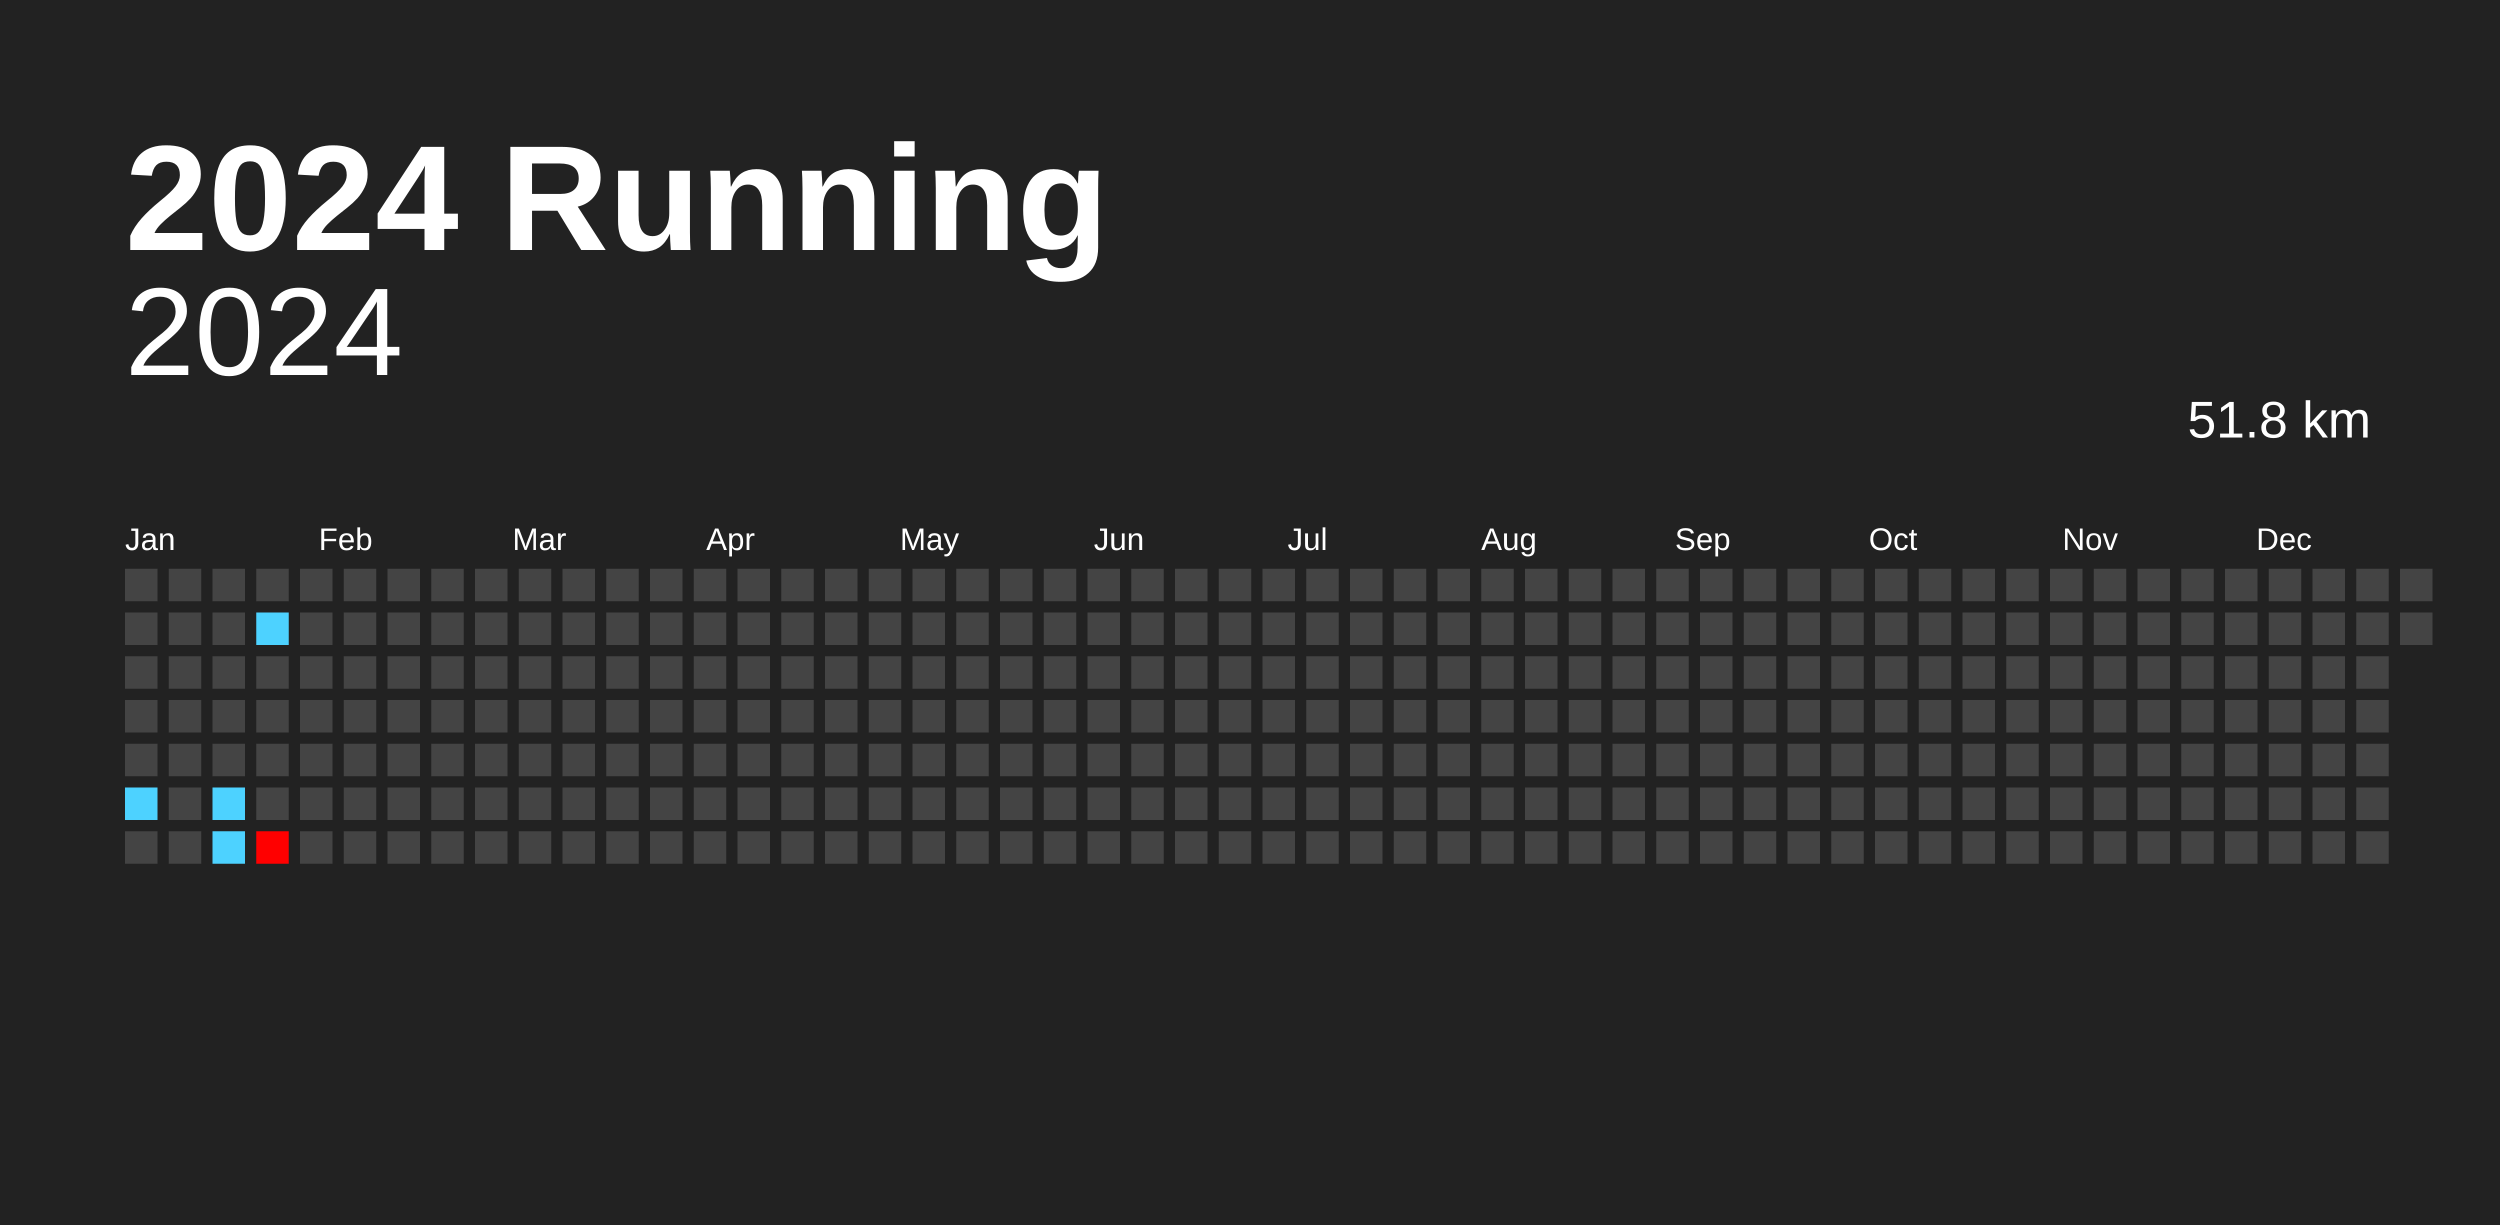
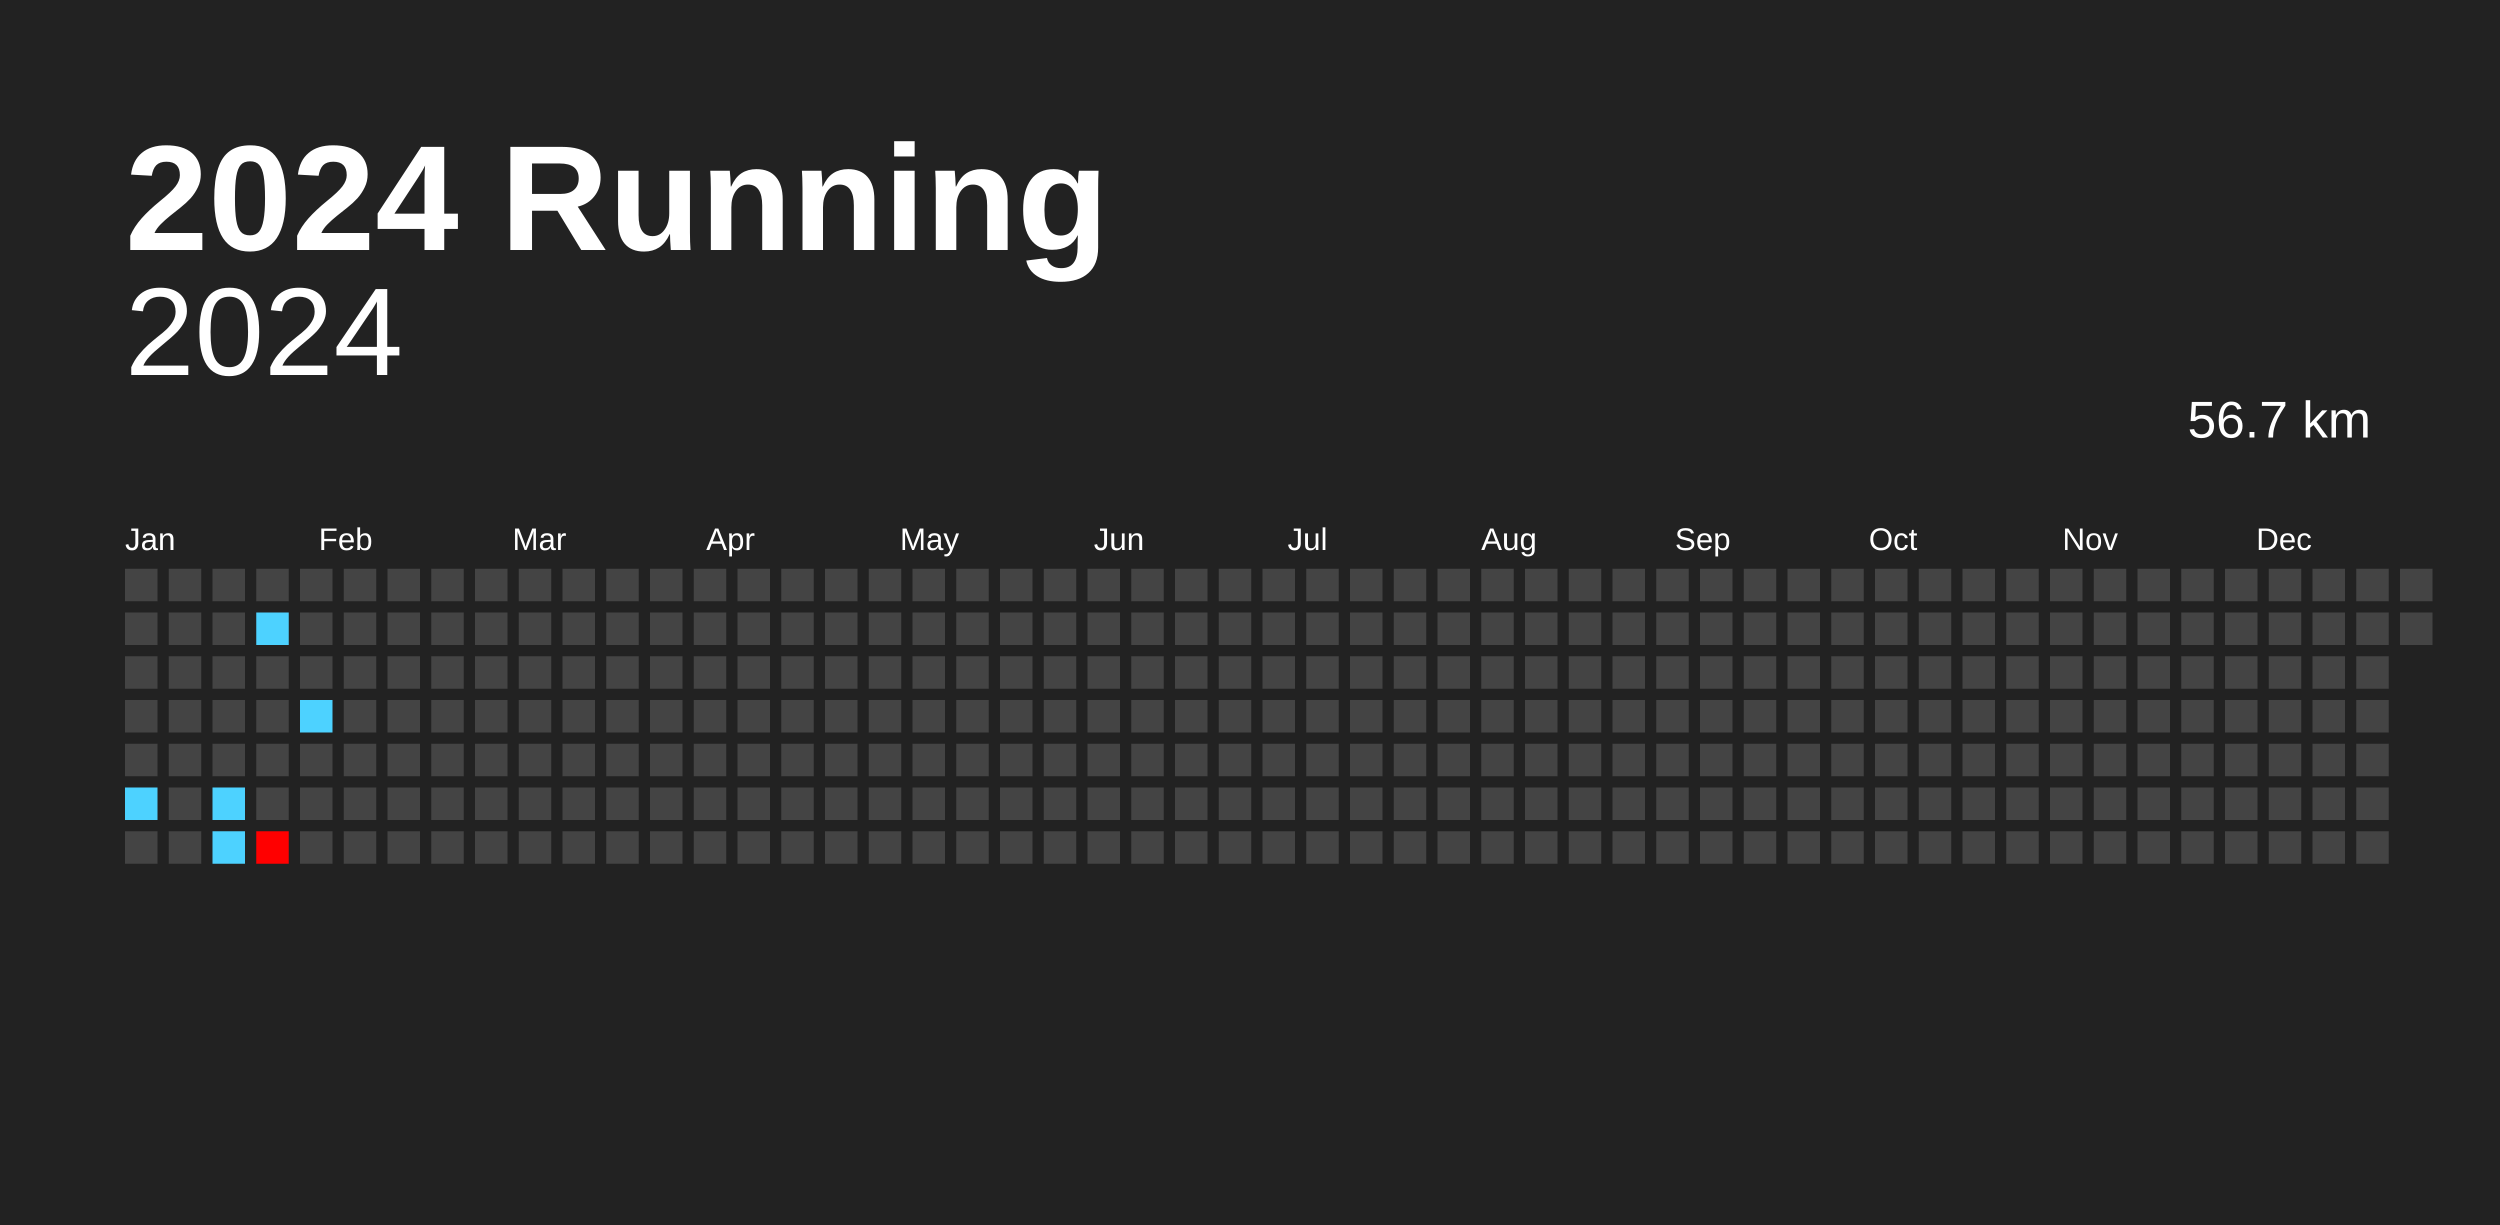
<svg xmlns="http://www.w3.org/2000/svg" baseProfile="full" height="98mm" version="1.1" viewBox="0,0,200,98" width="200mm">
  <defs />
  <rect fill="#222222" height="98" width="200" x="0" y="0" />
  <text fill="#FFFFFF" style="font-size:12px; font-family:Arial; font-weight:bold;" x="10" y="20">2024 Running</text>
  <text alignment-baseline="hanging" fill="#FFFFFF" style="font-size:10.0px; font-family:Arial;" x="10" y="30">2024</text>
-   <text alignment-baseline="hanging" fill="#FFFFFF" style="font-size:4.125px; font-family:Arial;" x="175" y="35">51.8 km</text>
+   <text alignment-baseline="hanging" fill="#FFFFFF" style="font-size:4.125px; font-family:Arial;" x="175" y="35">56.7 km</text>
  <text fill="#FFFFFF" style="font-size:2.5px; font-family:Arial" x="10.0" y="44">Jan</text>
  <text fill="#FFFFFF" style="font-size:2.5px; font-family:Arial" x="25.5" y="44">Feb</text>
  <text fill="#FFFFFF" style="font-size:2.5px; font-family:Arial" x="41.0" y="44">Mar</text>
  <text fill="#FFFFFF" style="font-size:2.5px; font-family:Arial" x="56.5" y="44">Apr</text>
  <text fill="#FFFFFF" style="font-size:2.5px; font-family:Arial" x="72.0" y="44">May</text>
  <text fill="#FFFFFF" style="font-size:2.5px; font-family:Arial" x="87.5" y="44">Jun</text>
  <text fill="#FFFFFF" style="font-size:2.5px; font-family:Arial" x="103.0" y="44">Jul</text>
  <text fill="#FFFFFF" style="font-size:2.5px; font-family:Arial" x="118.5" y="44">Aug</text>
  <text fill="#FFFFFF" style="font-size:2.5px; font-family:Arial" x="134.0" y="44">Sep</text>
  <text fill="#FFFFFF" style="font-size:2.5px; font-family:Arial" x="149.5" y="44">Oct</text>
  <text fill="#FFFFFF" style="font-size:2.5px; font-family:Arial" x="165.0" y="44">Nov</text>
  <text fill="#FFFFFF" style="font-size:2.5px; font-family:Arial" x="180.5" y="44">Dec</text>
  <rect fill="#444444" height="2.6" width="2.6" x="10.0" y="45.5" />
  <rect fill="#444444" height="2.6" width="2.6" x="10.0" y="49.0" />
  <rect fill="#444444" height="2.6" width="2.6" x="10.0" y="52.5" />
  <rect fill="#444444" height="2.6" width="2.6" x="10.0" y="56.0" />
  <rect fill="#444444" height="2.6" width="2.6" x="10.0" y="59.5" />
  <rect fill="#4dd2ff" height="2.6" width="2.6" x="10.0" y="63.0" />
  <rect fill="#444444" height="2.6" width="2.6" x="10.0" y="66.5" />
  <rect fill="#444444" height="2.6" width="2.6" x="13.5" y="45.5" />
  <rect fill="#444444" height="2.6" width="2.6" x="13.5" y="49.0" />
  <rect fill="#444444" height="2.6" width="2.6" x="13.5" y="52.5" />
  <rect fill="#444444" height="2.6" width="2.6" x="13.5" y="56.0" />
  <rect fill="#444444" height="2.6" width="2.6" x="13.5" y="59.5" />
  <rect fill="#444444" height="2.6" width="2.6" x="13.5" y="63.0" />
  <rect fill="#444444" height="2.6" width="2.6" x="13.5" y="66.5" />
  <rect fill="#444444" height="2.6" width="2.6" x="17.0" y="45.5" />
  <rect fill="#444444" height="2.6" width="2.6" x="17.0" y="49.0" />
  <rect fill="#444444" height="2.6" width="2.6" x="17.0" y="52.5" />
  <rect fill="#444444" height="2.6" width="2.6" x="17.0" y="56.0" />
  <rect fill="#444444" height="2.6" width="2.6" x="17.0" y="59.5" />
  <rect fill="#4dd2ff" height="2.6" width="2.6" x="17.0" y="63.0" />
  <rect fill="#4dd2ff" height="2.6" width="2.6" x="17.0" y="66.5" />
  <rect fill="#444444" height="2.6" width="2.6" x="20.5" y="45.5" />
  <rect fill="#4dd2ff" height="2.6" width="2.6" x="20.5" y="49.0" />
  <rect fill="#444444" height="2.6" width="2.6" x="20.5" y="52.5" />
  <rect fill="#444444" height="2.6" width="2.6" x="20.5" y="56.0" />
  <rect fill="#444444" height="2.6" width="2.6" x="20.5" y="59.5" />
  <rect fill="#444444" height="2.6" width="2.6" x="20.5" y="63.0" />
  <rect fill="red" height="2.6" width="2.6" x="20.5" y="66.5" />
  <rect fill="#444444" height="2.6" width="2.6" x="24.0" y="45.5" />
  <rect fill="#444444" height="2.6" width="2.6" x="24.0" y="49.0" />
  <rect fill="#444444" height="2.6" width="2.6" x="24.0" y="52.5" />
-   <rect fill="#444444" height="2.6" width="2.6" x="24.0" y="56.0" />
+   <rect fill="#4dd2ff" height="2.6" width="2.6" x="24.0" y="56.0" />
  <rect fill="#444444" height="2.6" width="2.6" x="24.0" y="59.5" />
  <rect fill="#444444" height="2.6" width="2.6" x="24.0" y="63.0" />
  <rect fill="#444444" height="2.6" width="2.6" x="24.0" y="66.5" />
  <rect fill="#444444" height="2.6" width="2.6" x="27.5" y="45.5" />
  <rect fill="#444444" height="2.6" width="2.6" x="27.5" y="49.0" />
  <rect fill="#444444" height="2.6" width="2.6" x="27.5" y="52.5" />
  <rect fill="#444444" height="2.6" width="2.6" x="27.5" y="56.0" />
  <rect fill="#444444" height="2.6" width="2.6" x="27.5" y="59.5" />
  <rect fill="#444444" height="2.6" width="2.6" x="27.5" y="63.0" />
  <rect fill="#444444" height="2.6" width="2.6" x="27.5" y="66.5" />
  <rect fill="#444444" height="2.6" width="2.6" x="31.0" y="45.5" />
  <rect fill="#444444" height="2.6" width="2.6" x="31.0" y="49.0" />
  <rect fill="#444444" height="2.6" width="2.6" x="31.0" y="52.5" />
  <rect fill="#444444" height="2.6" width="2.6" x="31.0" y="56.0" />
  <rect fill="#444444" height="2.6" width="2.6" x="31.0" y="59.5" />
  <rect fill="#444444" height="2.6" width="2.6" x="31.0" y="63.0" />
  <rect fill="#444444" height="2.6" width="2.6" x="31.0" y="66.5" />
  <rect fill="#444444" height="2.6" width="2.6" x="34.5" y="45.5" />
  <rect fill="#444444" height="2.6" width="2.6" x="34.5" y="49.0" />
  <rect fill="#444444" height="2.6" width="2.6" x="34.5" y="52.5" />
  <rect fill="#444444" height="2.6" width="2.6" x="34.5" y="56.0" />
  <rect fill="#444444" height="2.6" width="2.6" x="34.5" y="59.5" />
  <rect fill="#444444" height="2.6" width="2.6" x="34.5" y="63.0" />
  <rect fill="#444444" height="2.6" width="2.6" x="34.5" y="66.5" />
  <rect fill="#444444" height="2.6" width="2.6" x="38.0" y="45.5" />
  <rect fill="#444444" height="2.6" width="2.6" x="38.0" y="49.0" />
  <rect fill="#444444" height="2.6" width="2.6" x="38.0" y="52.5" />
  <rect fill="#444444" height="2.6" width="2.6" x="38.0" y="56.0" />
  <rect fill="#444444" height="2.6" width="2.6" x="38.0" y="59.5" />
  <rect fill="#444444" height="2.6" width="2.6" x="38.0" y="63.0" />
  <rect fill="#444444" height="2.6" width="2.6" x="38.0" y="66.5" />
  <rect fill="#444444" height="2.6" width="2.6" x="41.5" y="45.5" />
  <rect fill="#444444" height="2.6" width="2.6" x="41.5" y="49.0" />
  <rect fill="#444444" height="2.6" width="2.6" x="41.5" y="52.5" />
  <rect fill="#444444" height="2.6" width="2.6" x="41.5" y="56.0" />
  <rect fill="#444444" height="2.6" width="2.6" x="41.5" y="59.5" />
  <rect fill="#444444" height="2.6" width="2.6" x="41.5" y="63.0" />
  <rect fill="#444444" height="2.6" width="2.6" x="41.5" y="66.5" />
  <rect fill="#444444" height="2.6" width="2.6" x="45.0" y="45.5" />
  <rect fill="#444444" height="2.6" width="2.6" x="45.0" y="49.0" />
  <rect fill="#444444" height="2.6" width="2.6" x="45.0" y="52.5" />
  <rect fill="#444444" height="2.6" width="2.6" x="45.0" y="56.0" />
  <rect fill="#444444" height="2.6" width="2.6" x="45.0" y="59.5" />
  <rect fill="#444444" height="2.6" width="2.6" x="45.0" y="63.0" />
  <rect fill="#444444" height="2.6" width="2.6" x="45.0" y="66.5" />
  <rect fill="#444444" height="2.6" width="2.6" x="48.5" y="45.5" />
  <rect fill="#444444" height="2.6" width="2.6" x="48.5" y="49.0" />
  <rect fill="#444444" height="2.6" width="2.6" x="48.5" y="52.5" />
  <rect fill="#444444" height="2.6" width="2.6" x="48.5" y="56.0" />
  <rect fill="#444444" height="2.6" width="2.6" x="48.5" y="59.5" />
  <rect fill="#444444" height="2.6" width="2.6" x="48.5" y="63.0" />
  <rect fill="#444444" height="2.6" width="2.6" x="48.5" y="66.5" />
  <rect fill="#444444" height="2.6" width="2.6" x="52.0" y="45.5" />
  <rect fill="#444444" height="2.6" width="2.6" x="52.0" y="49.0" />
  <rect fill="#444444" height="2.6" width="2.6" x="52.0" y="52.5" />
  <rect fill="#444444" height="2.6" width="2.6" x="52.0" y="56.0" />
  <rect fill="#444444" height="2.6" width="2.6" x="52.0" y="59.5" />
  <rect fill="#444444" height="2.6" width="2.6" x="52.0" y="63.0" />
  <rect fill="#444444" height="2.6" width="2.6" x="52.0" y="66.5" />
  <rect fill="#444444" height="2.6" width="2.6" x="55.5" y="45.5" />
  <rect fill="#444444" height="2.6" width="2.6" x="55.5" y="49.0" />
  <rect fill="#444444" height="2.6" width="2.6" x="55.5" y="52.5" />
  <rect fill="#444444" height="2.6" width="2.6" x="55.5" y="56.0" />
  <rect fill="#444444" height="2.6" width="2.6" x="55.5" y="59.5" />
  <rect fill="#444444" height="2.6" width="2.6" x="55.5" y="63.0" />
  <rect fill="#444444" height="2.6" width="2.6" x="55.5" y="66.5" />
  <rect fill="#444444" height="2.6" width="2.6" x="59.0" y="45.5" />
  <rect fill="#444444" height="2.6" width="2.6" x="59.0" y="49.0" />
  <rect fill="#444444" height="2.6" width="2.6" x="59.0" y="52.5" />
  <rect fill="#444444" height="2.6" width="2.6" x="59.0" y="56.0" />
  <rect fill="#444444" height="2.6" width="2.6" x="59.0" y="59.5" />
  <rect fill="#444444" height="2.6" width="2.6" x="59.0" y="63.0" />
  <rect fill="#444444" height="2.6" width="2.6" x="59.0" y="66.5" />
  <rect fill="#444444" height="2.6" width="2.6" x="62.5" y="45.5" />
  <rect fill="#444444" height="2.6" width="2.6" x="62.5" y="49.0" />
  <rect fill="#444444" height="2.6" width="2.6" x="62.5" y="52.5" />
  <rect fill="#444444" height="2.6" width="2.6" x="62.5" y="56.0" />
  <rect fill="#444444" height="2.6" width="2.6" x="62.5" y="59.5" />
  <rect fill="#444444" height="2.6" width="2.6" x="62.5" y="63.0" />
  <rect fill="#444444" height="2.6" width="2.6" x="62.5" y="66.5" />
  <rect fill="#444444" height="2.6" width="2.6" x="66.0" y="45.5" />
  <rect fill="#444444" height="2.6" width="2.6" x="66.0" y="49.0" />
  <rect fill="#444444" height="2.6" width="2.6" x="66.0" y="52.5" />
  <rect fill="#444444" height="2.6" width="2.6" x="66.0" y="56.0" />
  <rect fill="#444444" height="2.6" width="2.6" x="66.0" y="59.5" />
  <rect fill="#444444" height="2.6" width="2.6" x="66.0" y="63.0" />
  <rect fill="#444444" height="2.6" width="2.6" x="66.0" y="66.5" />
  <rect fill="#444444" height="2.6" width="2.6" x="69.5" y="45.5" />
  <rect fill="#444444" height="2.6" width="2.6" x="69.5" y="49.0" />
  <rect fill="#444444" height="2.6" width="2.6" x="69.5" y="52.5" />
  <rect fill="#444444" height="2.6" width="2.6" x="69.5" y="56.0" />
  <rect fill="#444444" height="2.6" width="2.6" x="69.5" y="59.5" />
  <rect fill="#444444" height="2.6" width="2.6" x="69.5" y="63.0" />
  <rect fill="#444444" height="2.6" width="2.6" x="69.5" y="66.5" />
  <rect fill="#444444" height="2.6" width="2.6" x="73.0" y="45.5" />
  <rect fill="#444444" height="2.6" width="2.6" x="73.0" y="49.0" />
  <rect fill="#444444" height="2.6" width="2.6" x="73.0" y="52.5" />
  <rect fill="#444444" height="2.6" width="2.6" x="73.0" y="56.0" />
  <rect fill="#444444" height="2.6" width="2.6" x="73.0" y="59.5" />
  <rect fill="#444444" height="2.6" width="2.6" x="73.0" y="63.0" />
  <rect fill="#444444" height="2.6" width="2.6" x="73.0" y="66.5" />
  <rect fill="#444444" height="2.6" width="2.6" x="76.5" y="45.5" />
  <rect fill="#444444" height="2.6" width="2.6" x="76.5" y="49.0" />
  <rect fill="#444444" height="2.6" width="2.6" x="76.5" y="52.5" />
  <rect fill="#444444" height="2.6" width="2.6" x="76.5" y="56.0" />
  <rect fill="#444444" height="2.6" width="2.6" x="76.5" y="59.5" />
  <rect fill="#444444" height="2.6" width="2.6" x="76.5" y="63.0" />
  <rect fill="#444444" height="2.6" width="2.6" x="76.5" y="66.5" />
  <rect fill="#444444" height="2.6" width="2.6" x="80.0" y="45.5" />
  <rect fill="#444444" height="2.6" width="2.6" x="80.0" y="49.0" />
  <rect fill="#444444" height="2.6" width="2.6" x="80.0" y="52.5" />
  <rect fill="#444444" height="2.6" width="2.6" x="80.0" y="56.0" />
  <rect fill="#444444" height="2.6" width="2.6" x="80.0" y="59.5" />
  <rect fill="#444444" height="2.6" width="2.6" x="80.0" y="63.0" />
  <rect fill="#444444" height="2.6" width="2.6" x="80.0" y="66.5" />
  <rect fill="#444444" height="2.6" width="2.6" x="83.5" y="45.5" />
  <rect fill="#444444" height="2.6" width="2.6" x="83.5" y="49.0" />
  <rect fill="#444444" height="2.6" width="2.6" x="83.5" y="52.5" />
  <rect fill="#444444" height="2.6" width="2.6" x="83.5" y="56.0" />
  <rect fill="#444444" height="2.6" width="2.6" x="83.5" y="59.5" />
  <rect fill="#444444" height="2.6" width="2.6" x="83.5" y="63.0" />
  <rect fill="#444444" height="2.6" width="2.6" x="83.5" y="66.5" />
  <rect fill="#444444" height="2.6" width="2.6" x="87.0" y="45.5" />
  <rect fill="#444444" height="2.6" width="2.6" x="87.0" y="49.0" />
  <rect fill="#444444" height="2.6" width="2.6" x="87.0" y="52.5" />
  <rect fill="#444444" height="2.6" width="2.6" x="87.0" y="56.0" />
  <rect fill="#444444" height="2.6" width="2.6" x="87.0" y="59.5" />
  <rect fill="#444444" height="2.6" width="2.6" x="87.0" y="63.0" />
  <rect fill="#444444" height="2.6" width="2.6" x="87.0" y="66.5" />
  <rect fill="#444444" height="2.6" width="2.6" x="90.5" y="45.5" />
  <rect fill="#444444" height="2.6" width="2.6" x="90.5" y="49.0" />
  <rect fill="#444444" height="2.6" width="2.6" x="90.5" y="52.5" />
  <rect fill="#444444" height="2.6" width="2.6" x="90.5" y="56.0" />
  <rect fill="#444444" height="2.6" width="2.6" x="90.5" y="59.5" />
  <rect fill="#444444" height="2.6" width="2.6" x="90.5" y="63.0" />
  <rect fill="#444444" height="2.6" width="2.6" x="90.5" y="66.5" />
  <rect fill="#444444" height="2.6" width="2.6" x="94.0" y="45.5" />
  <rect fill="#444444" height="2.6" width="2.6" x="94.0" y="49.0" />
  <rect fill="#444444" height="2.6" width="2.6" x="94.0" y="52.5" />
  <rect fill="#444444" height="2.6" width="2.6" x="94.0" y="56.0" />
  <rect fill="#444444" height="2.6" width="2.6" x="94.0" y="59.5" />
  <rect fill="#444444" height="2.6" width="2.6" x="94.0" y="63.0" />
  <rect fill="#444444" height="2.6" width="2.6" x="94.0" y="66.5" />
  <rect fill="#444444" height="2.6" width="2.6" x="97.5" y="45.5" />
  <rect fill="#444444" height="2.6" width="2.6" x="97.5" y="49.0" />
  <rect fill="#444444" height="2.6" width="2.6" x="97.5" y="52.5" />
  <rect fill="#444444" height="2.6" width="2.6" x="97.5" y="56.0" />
  <rect fill="#444444" height="2.6" width="2.6" x="97.5" y="59.5" />
  <rect fill="#444444" height="2.6" width="2.6" x="97.5" y="63.0" />
  <rect fill="#444444" height="2.6" width="2.6" x="97.5" y="66.5" />
  <rect fill="#444444" height="2.6" width="2.6" x="101.0" y="45.5" />
  <rect fill="#444444" height="2.6" width="2.6" x="101.0" y="49.0" />
  <rect fill="#444444" height="2.6" width="2.6" x="101.0" y="52.5" />
  <rect fill="#444444" height="2.6" width="2.6" x="101.0" y="56.0" />
  <rect fill="#444444" height="2.6" width="2.6" x="101.0" y="59.5" />
  <rect fill="#444444" height="2.6" width="2.6" x="101.0" y="63.0" />
  <rect fill="#444444" height="2.6" width="2.6" x="101.0" y="66.5" />
  <rect fill="#444444" height="2.6" width="2.6" x="104.5" y="45.5" />
  <rect fill="#444444" height="2.6" width="2.6" x="104.5" y="49.0" />
  <rect fill="#444444" height="2.6" width="2.6" x="104.5" y="52.5" />
  <rect fill="#444444" height="2.6" width="2.6" x="104.5" y="56.0" />
  <rect fill="#444444" height="2.6" width="2.6" x="104.5" y="59.5" />
  <rect fill="#444444" height="2.6" width="2.6" x="104.5" y="63.0" />
  <rect fill="#444444" height="2.6" width="2.6" x="104.5" y="66.5" />
  <rect fill="#444444" height="2.6" width="2.6" x="108.0" y="45.5" />
  <rect fill="#444444" height="2.6" width="2.6" x="108.0" y="49.0" />
  <rect fill="#444444" height="2.6" width="2.6" x="108.0" y="52.5" />
  <rect fill="#444444" height="2.6" width="2.6" x="108.0" y="56.0" />
  <rect fill="#444444" height="2.6" width="2.6" x="108.0" y="59.5" />
  <rect fill="#444444" height="2.6" width="2.6" x="108.0" y="63.0" />
  <rect fill="#444444" height="2.6" width="2.6" x="108.0" y="66.5" />
  <rect fill="#444444" height="2.6" width="2.6" x="111.5" y="45.5" />
  <rect fill="#444444" height="2.6" width="2.6" x="111.5" y="49.0" />
  <rect fill="#444444" height="2.6" width="2.6" x="111.5" y="52.5" />
  <rect fill="#444444" height="2.6" width="2.6" x="111.5" y="56.0" />
  <rect fill="#444444" height="2.6" width="2.6" x="111.5" y="59.5" />
  <rect fill="#444444" height="2.6" width="2.6" x="111.5" y="63.0" />
  <rect fill="#444444" height="2.6" width="2.6" x="111.5" y="66.5" />
  <rect fill="#444444" height="2.6" width="2.6" x="115.0" y="45.5" />
  <rect fill="#444444" height="2.6" width="2.6" x="115.0" y="49.0" />
  <rect fill="#444444" height="2.6" width="2.6" x="115.0" y="52.5" />
  <rect fill="#444444" height="2.6" width="2.6" x="115.0" y="56.0" />
  <rect fill="#444444" height="2.6" width="2.6" x="115.0" y="59.5" />
  <rect fill="#444444" height="2.6" width="2.6" x="115.0" y="63.0" />
  <rect fill="#444444" height="2.6" width="2.6" x="115.0" y="66.5" />
  <rect fill="#444444" height="2.6" width="2.6" x="118.5" y="45.5" />
  <rect fill="#444444" height="2.6" width="2.6" x="118.5" y="49.0" />
  <rect fill="#444444" height="2.6" width="2.6" x="118.5" y="52.5" />
  <rect fill="#444444" height="2.6" width="2.6" x="118.5" y="56.0" />
  <rect fill="#444444" height="2.6" width="2.6" x="118.5" y="59.5" />
  <rect fill="#444444" height="2.6" width="2.6" x="118.5" y="63.0" />
  <rect fill="#444444" height="2.6" width="2.6" x="118.5" y="66.5" />
  <rect fill="#444444" height="2.6" width="2.6" x="122.0" y="45.5" />
  <rect fill="#444444" height="2.6" width="2.6" x="122.0" y="49.0" />
  <rect fill="#444444" height="2.6" width="2.6" x="122.0" y="52.5" />
  <rect fill="#444444" height="2.6" width="2.6" x="122.0" y="56.0" />
  <rect fill="#444444" height="2.6" width="2.6" x="122.0" y="59.5" />
  <rect fill="#444444" height="2.6" width="2.6" x="122.0" y="63.0" />
  <rect fill="#444444" height="2.6" width="2.6" x="122.0" y="66.5" />
  <rect fill="#444444" height="2.6" width="2.6" x="125.5" y="45.5" />
  <rect fill="#444444" height="2.6" width="2.6" x="125.5" y="49.0" />
  <rect fill="#444444" height="2.6" width="2.6" x="125.5" y="52.5" />
  <rect fill="#444444" height="2.6" width="2.6" x="125.5" y="56.0" />
  <rect fill="#444444" height="2.6" width="2.6" x="125.5" y="59.5" />
  <rect fill="#444444" height="2.6" width="2.6" x="125.5" y="63.0" />
  <rect fill="#444444" height="2.6" width="2.6" x="125.5" y="66.5" />
  <rect fill="#444444" height="2.6" width="2.6" x="129.0" y="45.5" />
  <rect fill="#444444" height="2.6" width="2.6" x="129.0" y="49.0" />
  <rect fill="#444444" height="2.6" width="2.6" x="129.0" y="52.5" />
  <rect fill="#444444" height="2.6" width="2.6" x="129.0" y="56.0" />
  <rect fill="#444444" height="2.6" width="2.6" x="129.0" y="59.5" />
  <rect fill="#444444" height="2.6" width="2.6" x="129.0" y="63.0" />
  <rect fill="#444444" height="2.6" width="2.6" x="129.0" y="66.5" />
  <rect fill="#444444" height="2.6" width="2.6" x="132.5" y="45.5" />
  <rect fill="#444444" height="2.6" width="2.6" x="132.5" y="49.0" />
  <rect fill="#444444" height="2.6" width="2.6" x="132.5" y="52.5" />
  <rect fill="#444444" height="2.6" width="2.6" x="132.5" y="56.0" />
  <rect fill="#444444" height="2.6" width="2.6" x="132.5" y="59.5" />
  <rect fill="#444444" height="2.6" width="2.6" x="132.5" y="63.0" />
  <rect fill="#444444" height="2.6" width="2.6" x="132.5" y="66.5" />
  <rect fill="#444444" height="2.6" width="2.6" x="136.0" y="45.5" />
  <rect fill="#444444" height="2.6" width="2.6" x="136.0" y="49.0" />
  <rect fill="#444444" height="2.6" width="2.6" x="136.0" y="52.5" />
  <rect fill="#444444" height="2.6" width="2.6" x="136.0" y="56.0" />
  <rect fill="#444444" height="2.6" width="2.6" x="136.0" y="59.5" />
  <rect fill="#444444" height="2.6" width="2.6" x="136.0" y="63.0" />
  <rect fill="#444444" height="2.6" width="2.6" x="136.0" y="66.5" />
  <rect fill="#444444" height="2.6" width="2.6" x="139.5" y="45.5" />
  <rect fill="#444444" height="2.6" width="2.6" x="139.5" y="49.0" />
  <rect fill="#444444" height="2.6" width="2.6" x="139.5" y="52.5" />
  <rect fill="#444444" height="2.6" width="2.6" x="139.5" y="56.0" />
  <rect fill="#444444" height="2.6" width="2.6" x="139.5" y="59.5" />
  <rect fill="#444444" height="2.6" width="2.6" x="139.5" y="63.0" />
  <rect fill="#444444" height="2.6" width="2.6" x="139.5" y="66.5" />
  <rect fill="#444444" height="2.6" width="2.6" x="143.0" y="45.5" />
  <rect fill="#444444" height="2.6" width="2.6" x="143.0" y="49.0" />
  <rect fill="#444444" height="2.6" width="2.6" x="143.0" y="52.5" />
  <rect fill="#444444" height="2.6" width="2.6" x="143.0" y="56.0" />
  <rect fill="#444444" height="2.6" width="2.6" x="143.0" y="59.5" />
  <rect fill="#444444" height="2.6" width="2.6" x="143.0" y="63.0" />
  <rect fill="#444444" height="2.6" width="2.6" x="143.0" y="66.5" />
  <rect fill="#444444" height="2.6" width="2.6" x="146.5" y="45.5" />
  <rect fill="#444444" height="2.6" width="2.6" x="146.5" y="49.0" />
  <rect fill="#444444" height="2.6" width="2.6" x="146.5" y="52.5" />
  <rect fill="#444444" height="2.6" width="2.6" x="146.5" y="56.0" />
  <rect fill="#444444" height="2.6" width="2.6" x="146.5" y="59.5" />
  <rect fill="#444444" height="2.6" width="2.6" x="146.5" y="63.0" />
  <rect fill="#444444" height="2.6" width="2.6" x="146.5" y="66.5" />
  <rect fill="#444444" height="2.6" width="2.6" x="150.0" y="45.5" />
  <rect fill="#444444" height="2.6" width="2.6" x="150.0" y="49.0" />
  <rect fill="#444444" height="2.6" width="2.6" x="150.0" y="52.5" />
  <rect fill="#444444" height="2.6" width="2.6" x="150.0" y="56.0" />
  <rect fill="#444444" height="2.6" width="2.6" x="150.0" y="59.5" />
  <rect fill="#444444" height="2.6" width="2.6" x="150.0" y="63.0" />
  <rect fill="#444444" height="2.6" width="2.6" x="150.0" y="66.5" />
  <rect fill="#444444" height="2.6" width="2.6" x="153.5" y="45.5" />
  <rect fill="#444444" height="2.6" width="2.6" x="153.5" y="49.0" />
  <rect fill="#444444" height="2.6" width="2.6" x="153.5" y="52.5" />
  <rect fill="#444444" height="2.6" width="2.6" x="153.5" y="56.0" />
  <rect fill="#444444" height="2.6" width="2.6" x="153.5" y="59.5" />
  <rect fill="#444444" height="2.6" width="2.6" x="153.5" y="63.0" />
  <rect fill="#444444" height="2.6" width="2.6" x="153.5" y="66.5" />
  <rect fill="#444444" height="2.6" width="2.6" x="157.0" y="45.5" />
  <rect fill="#444444" height="2.6" width="2.6" x="157.0" y="49.0" />
  <rect fill="#444444" height="2.6" width="2.6" x="157.0" y="52.5" />
  <rect fill="#444444" height="2.6" width="2.6" x="157.0" y="56.0" />
  <rect fill="#444444" height="2.6" width="2.6" x="157.0" y="59.5" />
  <rect fill="#444444" height="2.6" width="2.6" x="157.0" y="63.0" />
  <rect fill="#444444" height="2.6" width="2.6" x="157.0" y="66.5" />
  <rect fill="#444444" height="2.6" width="2.6" x="160.5" y="45.5" />
  <rect fill="#444444" height="2.6" width="2.6" x="160.5" y="49.0" />
  <rect fill="#444444" height="2.6" width="2.6" x="160.5" y="52.5" />
  <rect fill="#444444" height="2.6" width="2.6" x="160.5" y="56.0" />
  <rect fill="#444444" height="2.6" width="2.6" x="160.5" y="59.5" />
  <rect fill="#444444" height="2.6" width="2.6" x="160.5" y="63.0" />
  <rect fill="#444444" height="2.6" width="2.6" x="160.5" y="66.5" />
  <rect fill="#444444" height="2.6" width="2.6" x="164.0" y="45.5" />
  <rect fill="#444444" height="2.6" width="2.6" x="164.0" y="49.0" />
  <rect fill="#444444" height="2.6" width="2.6" x="164.0" y="52.5" />
  <rect fill="#444444" height="2.6" width="2.6" x="164.0" y="56.0" />
  <rect fill="#444444" height="2.6" width="2.6" x="164.0" y="59.5" />
  <rect fill="#444444" height="2.6" width="2.6" x="164.0" y="63.0" />
  <rect fill="#444444" height="2.6" width="2.6" x="164.0" y="66.5" />
  <rect fill="#444444" height="2.6" width="2.6" x="167.5" y="45.5" />
  <rect fill="#444444" height="2.6" width="2.6" x="167.5" y="49.0" />
  <rect fill="#444444" height="2.6" width="2.6" x="167.5" y="52.5" />
  <rect fill="#444444" height="2.6" width="2.6" x="167.5" y="56.0" />
  <rect fill="#444444" height="2.6" width="2.6" x="167.5" y="59.5" />
  <rect fill="#444444" height="2.6" width="2.6" x="167.5" y="63.0" />
  <rect fill="#444444" height="2.6" width="2.6" x="167.5" y="66.5" />
  <rect fill="#444444" height="2.6" width="2.6" x="171.0" y="45.5" />
  <rect fill="#444444" height="2.6" width="2.6" x="171.0" y="49.0" />
  <rect fill="#444444" height="2.6" width="2.6" x="171.0" y="52.5" />
  <rect fill="#444444" height="2.6" width="2.6" x="171.0" y="56.0" />
  <rect fill="#444444" height="2.6" width="2.6" x="171.0" y="59.5" />
  <rect fill="#444444" height="2.6" width="2.6" x="171.0" y="63.0" />
  <rect fill="#444444" height="2.6" width="2.6" x="171.0" y="66.5" />
  <rect fill="#444444" height="2.6" width="2.6" x="174.5" y="45.5" />
  <rect fill="#444444" height="2.6" width="2.6" x="174.5" y="49.0" />
  <rect fill="#444444" height="2.6" width="2.6" x="174.5" y="52.5" />
  <rect fill="#444444" height="2.6" width="2.6" x="174.5" y="56.0" />
  <rect fill="#444444" height="2.6" width="2.6" x="174.5" y="59.5" />
  <rect fill="#444444" height="2.6" width="2.6" x="174.5" y="63.0" />
  <rect fill="#444444" height="2.6" width="2.6" x="174.5" y="66.5" />
  <rect fill="#444444" height="2.6" width="2.6" x="178.0" y="45.5" />
  <rect fill="#444444" height="2.6" width="2.6" x="178.0" y="49.0" />
  <rect fill="#444444" height="2.6" width="2.6" x="178.0" y="52.5" />
  <rect fill="#444444" height="2.6" width="2.6" x="178.0" y="56.0" />
  <rect fill="#444444" height="2.6" width="2.6" x="178.0" y="59.5" />
  <rect fill="#444444" height="2.6" width="2.6" x="178.0" y="63.0" />
  <rect fill="#444444" height="2.6" width="2.6" x="178.0" y="66.5" />
  <rect fill="#444444" height="2.6" width="2.6" x="181.5" y="45.5" />
  <rect fill="#444444" height="2.6" width="2.6" x="181.5" y="49.0" />
  <rect fill="#444444" height="2.6" width="2.6" x="181.5" y="52.5" />
  <rect fill="#444444" height="2.6" width="2.6" x="181.5" y="56.0" />
  <rect fill="#444444" height="2.6" width="2.6" x="181.5" y="59.5" />
  <rect fill="#444444" height="2.6" width="2.6" x="181.5" y="63.0" />
  <rect fill="#444444" height="2.6" width="2.6" x="181.5" y="66.5" />
  <rect fill="#444444" height="2.6" width="2.6" x="185.0" y="45.5" />
  <rect fill="#444444" height="2.6" width="2.6" x="185.0" y="49.0" />
  <rect fill="#444444" height="2.6" width="2.6" x="185.0" y="52.5" />
  <rect fill="#444444" height="2.6" width="2.6" x="185.0" y="56.0" />
  <rect fill="#444444" height="2.6" width="2.6" x="185.0" y="59.5" />
  <rect fill="#444444" height="2.6" width="2.6" x="185.0" y="63.0" />
  <rect fill="#444444" height="2.6" width="2.6" x="185.0" y="66.5" />
  <rect fill="#444444" height="2.6" width="2.6" x="188.5" y="45.5" />
  <rect fill="#444444" height="2.6" width="2.6" x="188.5" y="49.0" />
  <rect fill="#444444" height="2.6" width="2.6" x="188.5" y="52.5" />
  <rect fill="#444444" height="2.6" width="2.6" x="188.5" y="56.0" />
  <rect fill="#444444" height="2.6" width="2.6" x="188.5" y="59.5" />
  <rect fill="#444444" height="2.6" width="2.6" x="188.5" y="63.0" />
  <rect fill="#444444" height="2.6" width="2.6" x="188.5" y="66.5" />
  <rect fill="#444444" height="2.6" width="2.6" x="192.0" y="45.5" />
  <rect fill="#444444" height="2.6" width="2.6" x="192.0" y="49.0" />
</svg>
